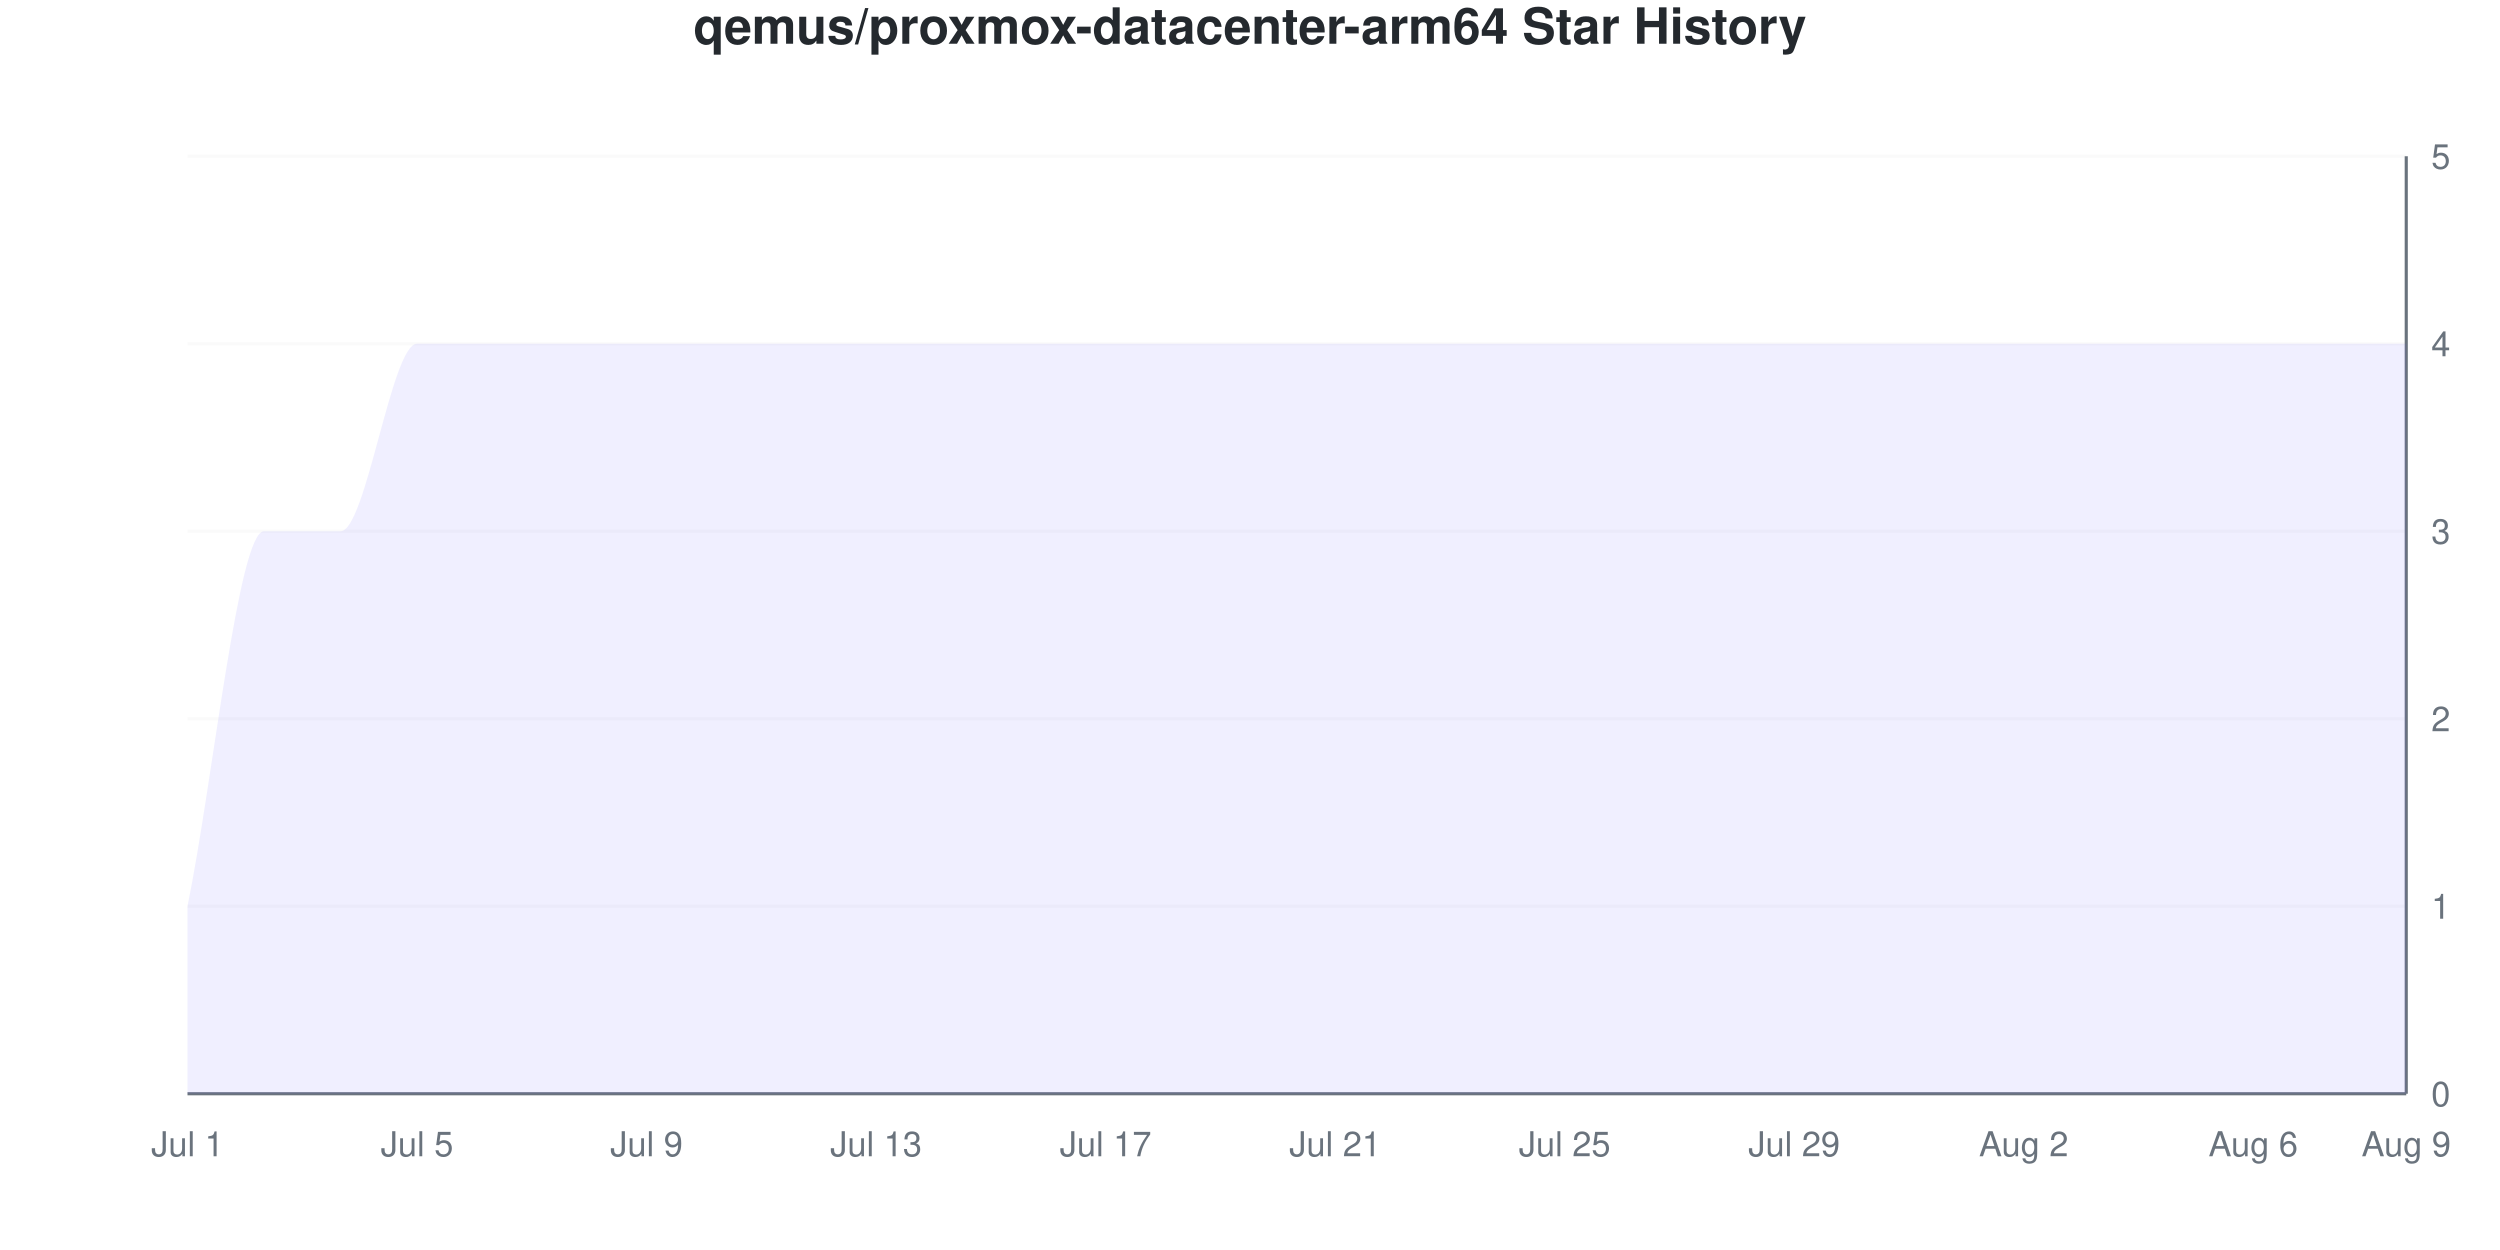
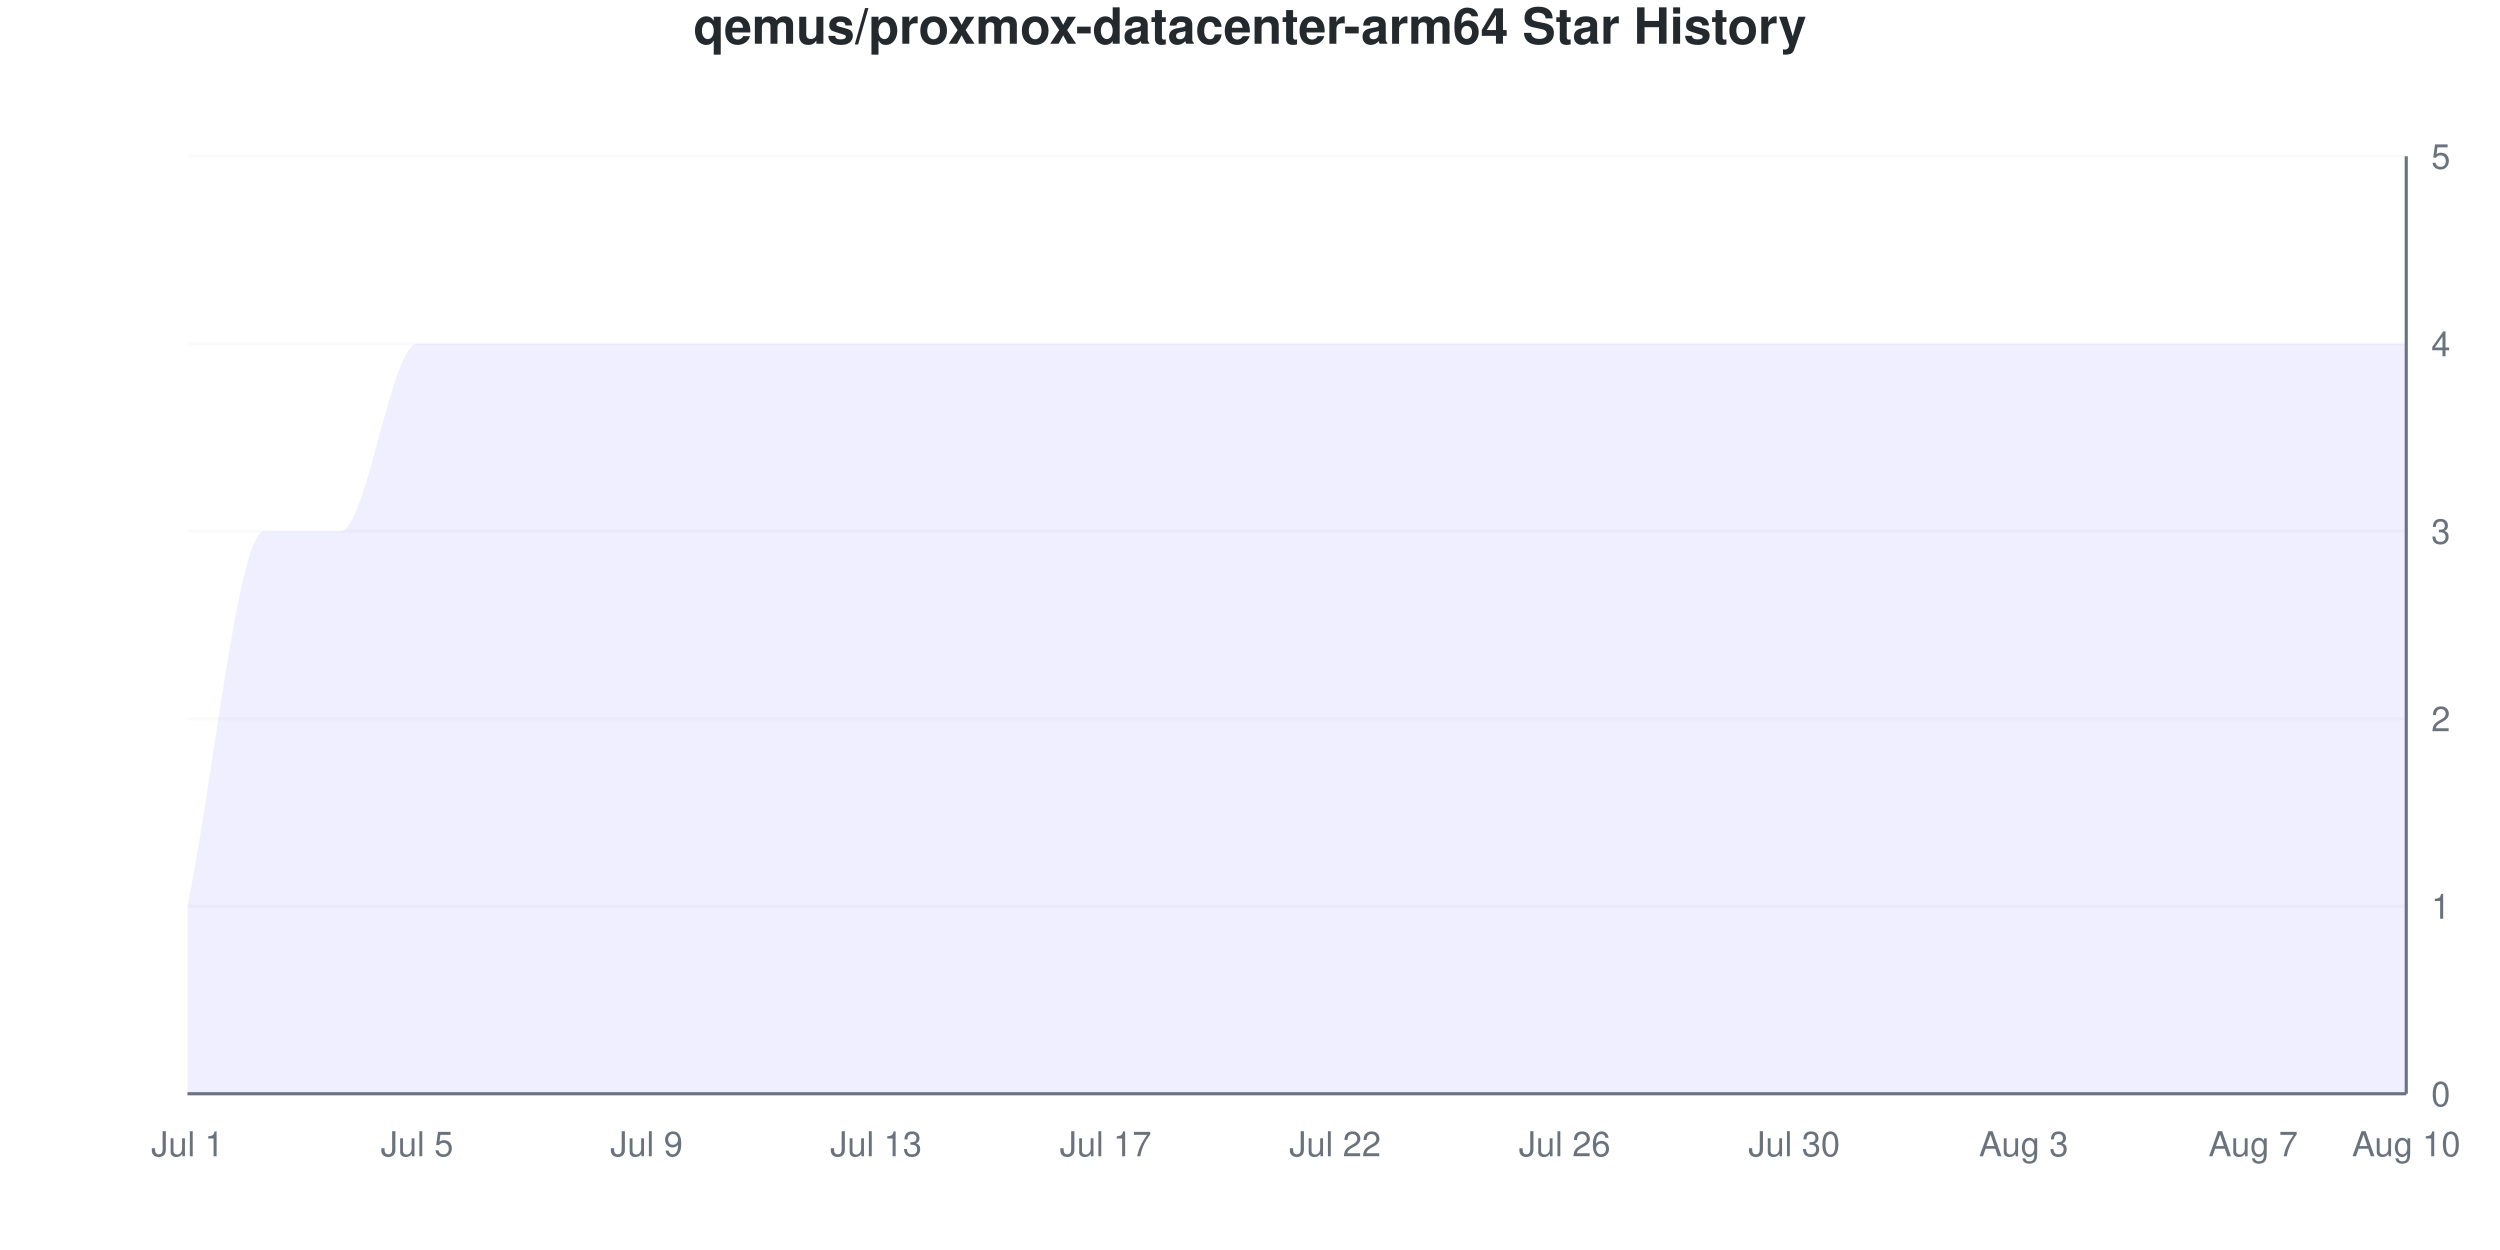
<svg xmlns="http://www.w3.org/2000/svg" viewBox="0 0 800 400" width="800" height="400">
  <style>
    @keyframes drawLine {
      to { stroke-dashoffset: 0; }
    }
    @keyframes fadeInPoint {
      from { opacity: 0; }
      to { opacity: 1; }
    }
    .data-line-0 {
      stroke-dasharray: 1363;
      stroke-dashoffset: 1363;
      animation: drawLine 2s ease-out forwards;
    }
    .data-point {
      opacity: 0;
      animation: fadeInPoint 0.5s ease-out forwards;
    }
    .chart-bg { fill: #fff; }
    .chart-text { fill: #24292e; }
    .chart-muted { fill: #6a737d; }
    .chart-grid { stroke: #eee; }
    .chart-axis { stroke: #6a737d; }
    @media (prefers-color-scheme: dark) {
      .chart-bg { fill: #0d1117; }
      .chart-text { fill: #e6edf3; }
      .chart-muted { fill: #8b949e; }
      .chart-grid { stroke: #21262d; }
      .chart-axis { stroke: #8b949e; }
    }
  </style>
  <rect width="800" height="400" class="chart-bg" />
  <text x="400" y="14" text-anchor="middle" class="chart-text" font-size="16" font-weight="bold" font-family="-apple-system, BlinkMacSystemFont, 'Segoe UI', Helvetica, Arial, sans-serif">qemus/proxmox-datacenter-arm64 Star History</text>
  <g class="grid">
    <line x1="60" y1="350" x2="770" y2="350" class="chart-grid" stroke-opacity="0.3" />
    <text x="778" y="354" text-anchor="start" class="chart-muted" font-size="11" font-family="-apple-system, BlinkMacSystemFont, 'Segoe UI', Helvetica, Arial, sans-serif">0</text>
    <line x1="60" y1="290" x2="770" y2="290" class="chart-grid" stroke-opacity="0.3" />
    <text x="778" y="294" text-anchor="start" class="chart-muted" font-size="11" font-family="-apple-system, BlinkMacSystemFont, 'Segoe UI', Helvetica, Arial, sans-serif">1</text>
    <line x1="60" y1="230" x2="770" y2="230" class="chart-grid" stroke-opacity="0.3" />
    <text x="778" y="234" text-anchor="start" class="chart-muted" font-size="11" font-family="-apple-system, BlinkMacSystemFont, 'Segoe UI', Helvetica, Arial, sans-serif">2</text>
    <line x1="60" y1="170" x2="770" y2="170" class="chart-grid" stroke-opacity="0.3" />
    <text x="778" y="174" text-anchor="start" class="chart-muted" font-size="11" font-family="-apple-system, BlinkMacSystemFont, 'Segoe UI', Helvetica, Arial, sans-serif">3</text>
    <line x1="60" y1="110" x2="770" y2="110" class="chart-grid" stroke-opacity="0.3" />
    <text x="778" y="114" text-anchor="start" class="chart-muted" font-size="11" font-family="-apple-system, BlinkMacSystemFont, 'Segoe UI', Helvetica, Arial, sans-serif">4</text>
    <line x1="60" y1="50" x2="770" y2="50" class="chart-grid" stroke-opacity="0.3" />
    <text x="778" y="54" text-anchor="start" class="chart-muted" font-size="11" font-family="-apple-system, BlinkMacSystemFont, 'Segoe UI', Helvetica, Arial, sans-serif">5</text>
  </g>
  <g class="milestones">
    
  </g>
  <g class="x-axis">
    <text x="60" y="370" text-anchor="middle" class="chart-muted" font-size="11" font-family="-apple-system, BlinkMacSystemFont, 'Segoe UI', Helvetica, Arial, sans-serif">Jul 1</text>
    <text x="133.448" y="370" text-anchor="middle" class="chart-muted" font-size="11" font-family="-apple-system, BlinkMacSystemFont, 'Segoe UI', Helvetica, Arial, sans-serif">Jul 5</text>
    <text x="206.897" y="370" text-anchor="middle" class="chart-muted" font-size="11" font-family="-apple-system, BlinkMacSystemFont, 'Segoe UI', Helvetica, Arial, sans-serif">Jul 9</text>
    <text x="280.345" y="370" text-anchor="middle" class="chart-muted" font-size="11" font-family="-apple-system, BlinkMacSystemFont, 'Segoe UI', Helvetica, Arial, sans-serif">Jul 13</text>
    <text x="353.793" y="370" text-anchor="middle" class="chart-muted" font-size="11" font-family="-apple-system, BlinkMacSystemFont, 'Segoe UI', Helvetica, Arial, sans-serif">Jul 17</text>
-     <text x="427.241" y="370" text-anchor="middle" class="chart-muted" font-size="11" font-family="-apple-system, BlinkMacSystemFont, 'Segoe UI', Helvetica, Arial, sans-serif">Jul 21</text>
-     <text x="500.69" y="370" text-anchor="middle" class="chart-muted" font-size="11" font-family="-apple-system, BlinkMacSystemFont, 'Segoe UI', Helvetica, Arial, sans-serif">Jul 25</text>
-     <text x="574.138" y="370" text-anchor="middle" class="chart-muted" font-size="11" font-family="-apple-system, BlinkMacSystemFont, 'Segoe UI', Helvetica, Arial, sans-serif">Jul 29</text>
-     <text x="647.586" y="370" text-anchor="middle" class="chart-muted" font-size="11" font-family="-apple-system, BlinkMacSystemFont, 'Segoe UI', Helvetica, Arial, sans-serif">Aug 2</text>
-     <text x="721.034" y="370" text-anchor="middle" class="chart-muted" font-size="11" font-family="-apple-system, BlinkMacSystemFont, 'Segoe UI', Helvetica, Arial, sans-serif">Aug 6</text>
-     <text x="770" y="370" text-anchor="middle" class="chart-muted" font-size="11" font-family="-apple-system, BlinkMacSystemFont, 'Segoe UI', Helvetica, Arial, sans-serif">Aug 9</text>
+     <text x="427.241" y="370" text-anchor="middle" class="chart-muted" font-size="11" font-family="-apple-system, BlinkMacSystemFont, 'Segoe UI', Helvetica, Arial, sans-serif">Jul 22</text>
+     <text x="500.69" y="370" text-anchor="middle" class="chart-muted" font-size="11" font-family="-apple-system, BlinkMacSystemFont, 'Segoe UI', Helvetica, Arial, sans-serif">Jul 26</text>
+     <text x="574.138" y="370" text-anchor="middle" class="chart-muted" font-size="11" font-family="-apple-system, BlinkMacSystemFont, 'Segoe UI', Helvetica, Arial, sans-serif">Jul 30</text>
+     <text x="647.586" y="370" text-anchor="middle" class="chart-muted" font-size="11" font-family="-apple-system, BlinkMacSystemFont, 'Segoe UI', Helvetica, Arial, sans-serif">Aug 3</text>
+     <text x="721.034" y="370" text-anchor="middle" class="chart-muted" font-size="11" font-family="-apple-system, BlinkMacSystemFont, 'Segoe UI', Helvetica, Arial, sans-serif">Aug 7</text>
+     <text x="770" y="370" text-anchor="middle" class="chart-muted" font-size="11" font-family="-apple-system, BlinkMacSystemFont, 'Segoe UI', Helvetica, Arial, sans-serif">Aug 10</text>
  </g>
  <line x1="770" y1="50" x2="770" y2="350" class="chart-axis" stroke-width="1" />
  <line x1="60" y1="350" x2="770" y2="350" class="chart-axis" stroke-width="1" />
  <path d="M60,350 L60,290 C68.161,250 76.322,170 84.483,170 C92.644,170 100.805,170 108.966,170 C117.126,170 125.287,110 133.448,110 C141.609,110 149.77,110 157.931,110 C166.092,110 174.253,110 182.414,110 C190.575,110 198.736,110 206.897,110 C215.057,110 223.218,110 231.379,110 C239.54,110 247.701,110 255.862,110 C264.023,110 272.184,110 280.345,110 C288.506,110 296.667,110 304.828,110 C312.989,110 321.149,110 329.31,110 C337.471,110 345.632,110 353.793,110 C361.954,110 370.115,110 378.276,110 C386.437,110 394.598,110 402.759,110 C410.92,110 419.08,110 427.241,110 C435.402,110 443.563,110 451.724,110 C459.885,110 468.046,110 476.207,110 C484.368,110 492.529,110 500.69,110 C508.851,110 517.011,110 525.172,110 C533.333,110 541.494,110 549.655,110 C557.816,110 565.977,110 574.138,110 C582.299,110 590.46,110 598.621,110 C606.782,110 614.943,110 623.103,110 C631.264,110 639.425,110 647.586,110 C655.747,110 663.908,110 672.069,110 C680.23,110 688.391,110 696.552,110 C704.713,110 712.874,110 721.034,110 C729.195,110 737.356,110 745.517,110 C753.678,110 761.839,110 770,110 L770,350 L60,350 Z" fill="#6b63ff" fill-opacity="0.1" />
  <path d="M60,350 L60,290 C68.161,250 76.322,170 84.483,170 C92.644,170 100.805,170 108.966,170 C117.126,170 125.287,110 133.448,110 C141.609,110 149.77,110 157.931,110 C166.092,110 174.253,110 182.414,110 C190.575,110 198.736,110 206.897,110 C215.057,110 223.218,110 231.379,110 C239.54,110 247.701,110 255.862,110 C264.023,110 272.184,110 280.345,110 C288.506,110 296.667,110 304.828,110 C312.989,110 321.149,110 329.31,110 C337.471,110 345.632,110 353.793,110 C361.954,110 370.115,110 378.276,110 C386.437,110 394.598,110 402.759,110 C410.92,110 419.08,110 427.241,110 C435.402,110 443.563,110 451.724,110 C459.885,110 468.046,110 476.207,110 C484.368,110 492.529,110 500.69,110 C508.851,110 517.011,110 525.172,110 C533.333,110 541.494,110 549.655,110 C557.816,110 565.977,110 574.138,110 C582.299,110 590.46,110 598.621,110 C606.782,110 614.943,110 623.103,110 C631.264,110 639.425,110 647.586,110 C655.747,110 663.908,110 672.069,110 C680.23,110 688.391,110 696.552,110 C704.713,110 712.874,110 721.034,110 C729.195,110 737.356,110 745.517,110 C753.678,110 761.839,110 770,110" fill="none" stroke="#6b63ff" stroke-width="2.5" class="data-line-0" />
  <g class="points">
    <circle cx="60" cy="290" r="4" fill="#6b63ff" class="data-point" style="animation-delay: 1.50s" />
    <circle cx="84.483" cy="170" r="4" fill="#6b63ff" class="data-point" style="animation-delay: 1.55s" />
    <circle cx="108.966" cy="170" r="4" fill="#6b63ff" class="data-point" style="animation-delay: 1.60s" />
    <circle cx="133.448" cy="110" r="4" fill="#6b63ff" class="data-point" style="animation-delay: 1.65s" />
    <circle cx="157.931" cy="110" r="4" fill="#6b63ff" class="data-point" style="animation-delay: 1.70s" />
    <circle cx="182.414" cy="110" r="4" fill="#6b63ff" class="data-point" style="animation-delay: 1.75s" />
    <circle cx="206.897" cy="110" r="4" fill="#6b63ff" class="data-point" style="animation-delay: 1.80s" />
    <circle cx="231.379" cy="110" r="4" fill="#6b63ff" class="data-point" style="animation-delay: 1.85s" />
    <circle cx="255.862" cy="110" r="4" fill="#6b63ff" class="data-point" style="animation-delay: 1.90s" />
    <circle cx="280.345" cy="110" r="4" fill="#6b63ff" class="data-point" style="animation-delay: 1.95s" />
    <circle cx="304.828" cy="110" r="4" fill="#6b63ff" class="data-point" style="animation-delay: 2.00s" />
    <circle cx="329.31" cy="110" r="4" fill="#6b63ff" class="data-point" style="animation-delay: 2.05s" />
    <circle cx="353.793" cy="110" r="4" fill="#6b63ff" class="data-point" style="animation-delay: 2.10s" />
    <circle cx="378.276" cy="110" r="4" fill="#6b63ff" class="data-point" style="animation-delay: 2.15s" />
    <circle cx="402.759" cy="110" r="4" fill="#6b63ff" class="data-point" style="animation-delay: 2.20s" />
    <circle cx="427.241" cy="110" r="4" fill="#6b63ff" class="data-point" style="animation-delay: 2.25s" />
    <circle cx="451.724" cy="110" r="4" fill="#6b63ff" class="data-point" style="animation-delay: 2.30s" />
    <circle cx="476.207" cy="110" r="4" fill="#6b63ff" class="data-point" style="animation-delay: 2.35s" />
    <circle cx="500.69" cy="110" r="4" fill="#6b63ff" class="data-point" style="animation-delay: 2.40s" />
    <circle cx="525.172" cy="110" r="4" fill="#6b63ff" class="data-point" style="animation-delay: 2.45s" />
    <circle cx="549.655" cy="110" r="4" fill="#6b63ff" class="data-point" style="animation-delay: 2.50s" />
    <circle cx="574.138" cy="110" r="4" fill="#6b63ff" class="data-point" style="animation-delay: 2.55s" />
    <circle cx="598.621" cy="110" r="4" fill="#6b63ff" class="data-point" style="animation-delay: 2.60s" />
    <circle cx="623.103" cy="110" r="4" fill="#6b63ff" class="data-point" style="animation-delay: 2.65s" />
    <circle cx="647.586" cy="110" r="4" fill="#6b63ff" class="data-point" style="animation-delay: 2.70s" />
    <circle cx="672.069" cy="110" r="4" fill="#6b63ff" class="data-point" style="animation-delay: 2.75s" />
    <circle cx="696.552" cy="110" r="4" fill="#6b63ff" class="data-point" style="animation-delay: 2.80s" />
    <circle cx="721.034" cy="110" r="4" fill="#6b63ff" class="data-point" style="animation-delay: 2.85s" />
    <circle cx="745.517" cy="110" r="4" fill="#6b63ff" class="data-point" style="animation-delay: 2.90s" />
    <circle cx="770" cy="110" r="4" fill="#6b63ff" class="data-point" style="animation-delay: 2.95s" />
  </g>
</svg>
